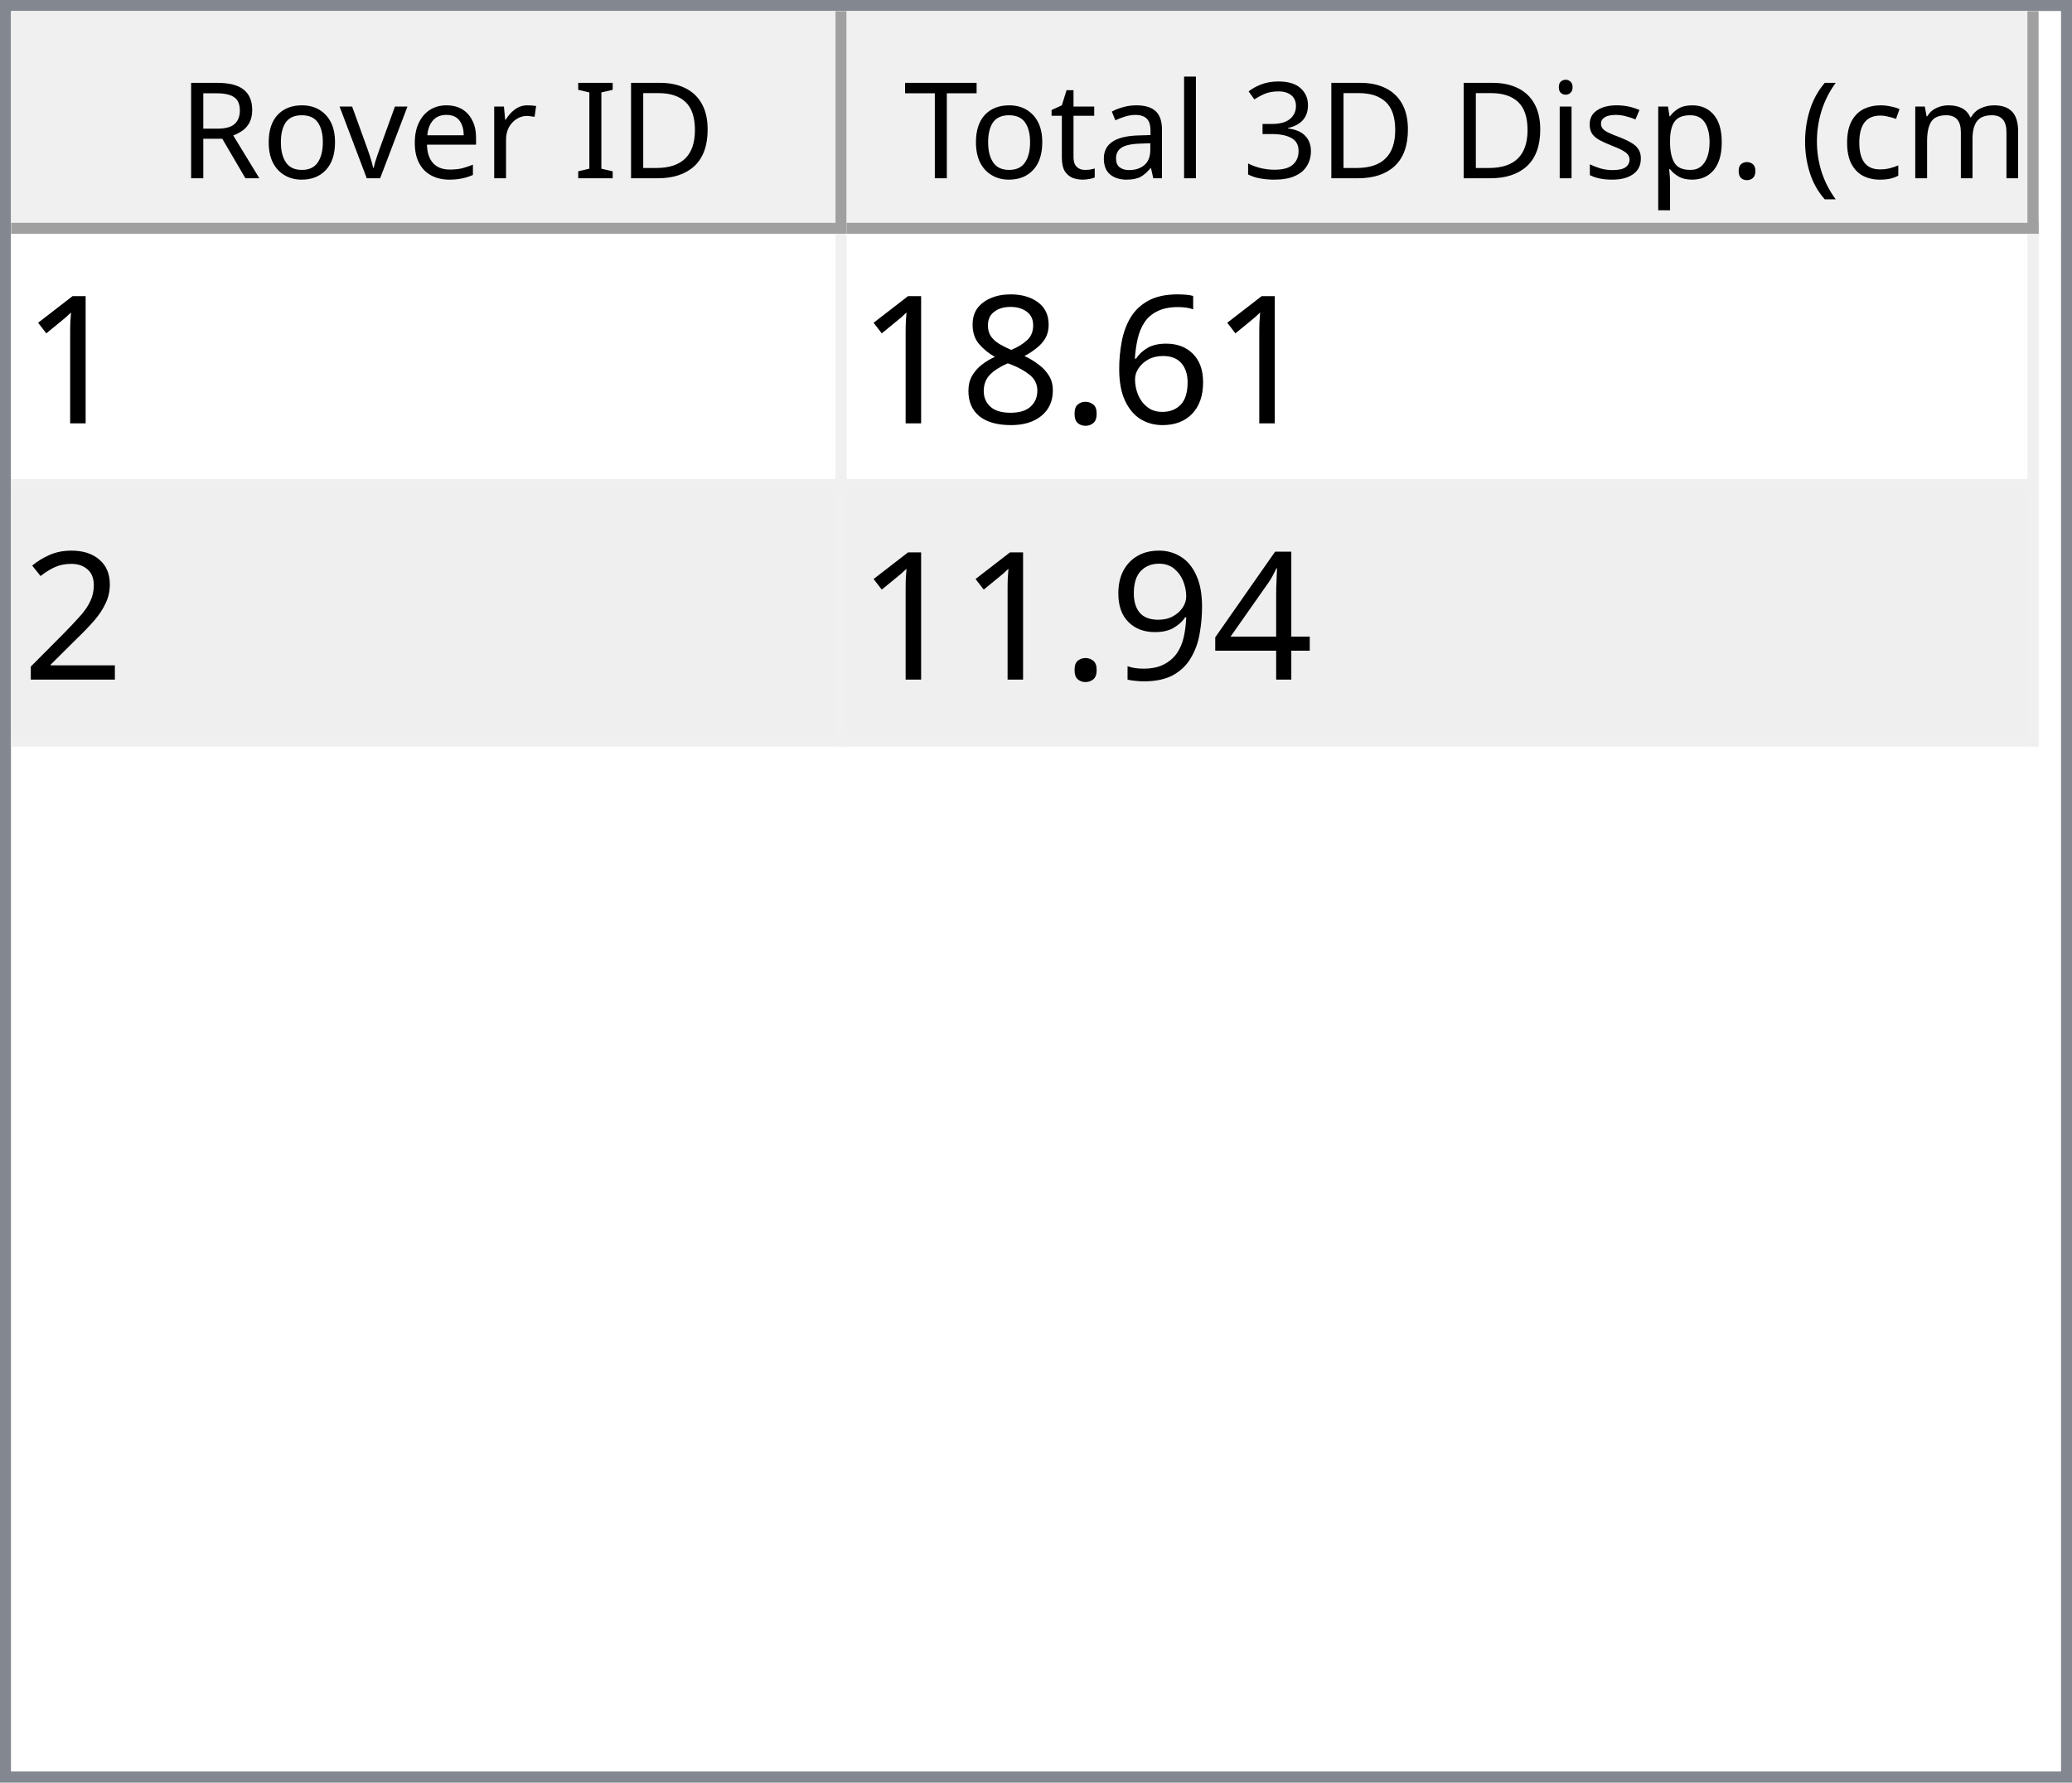
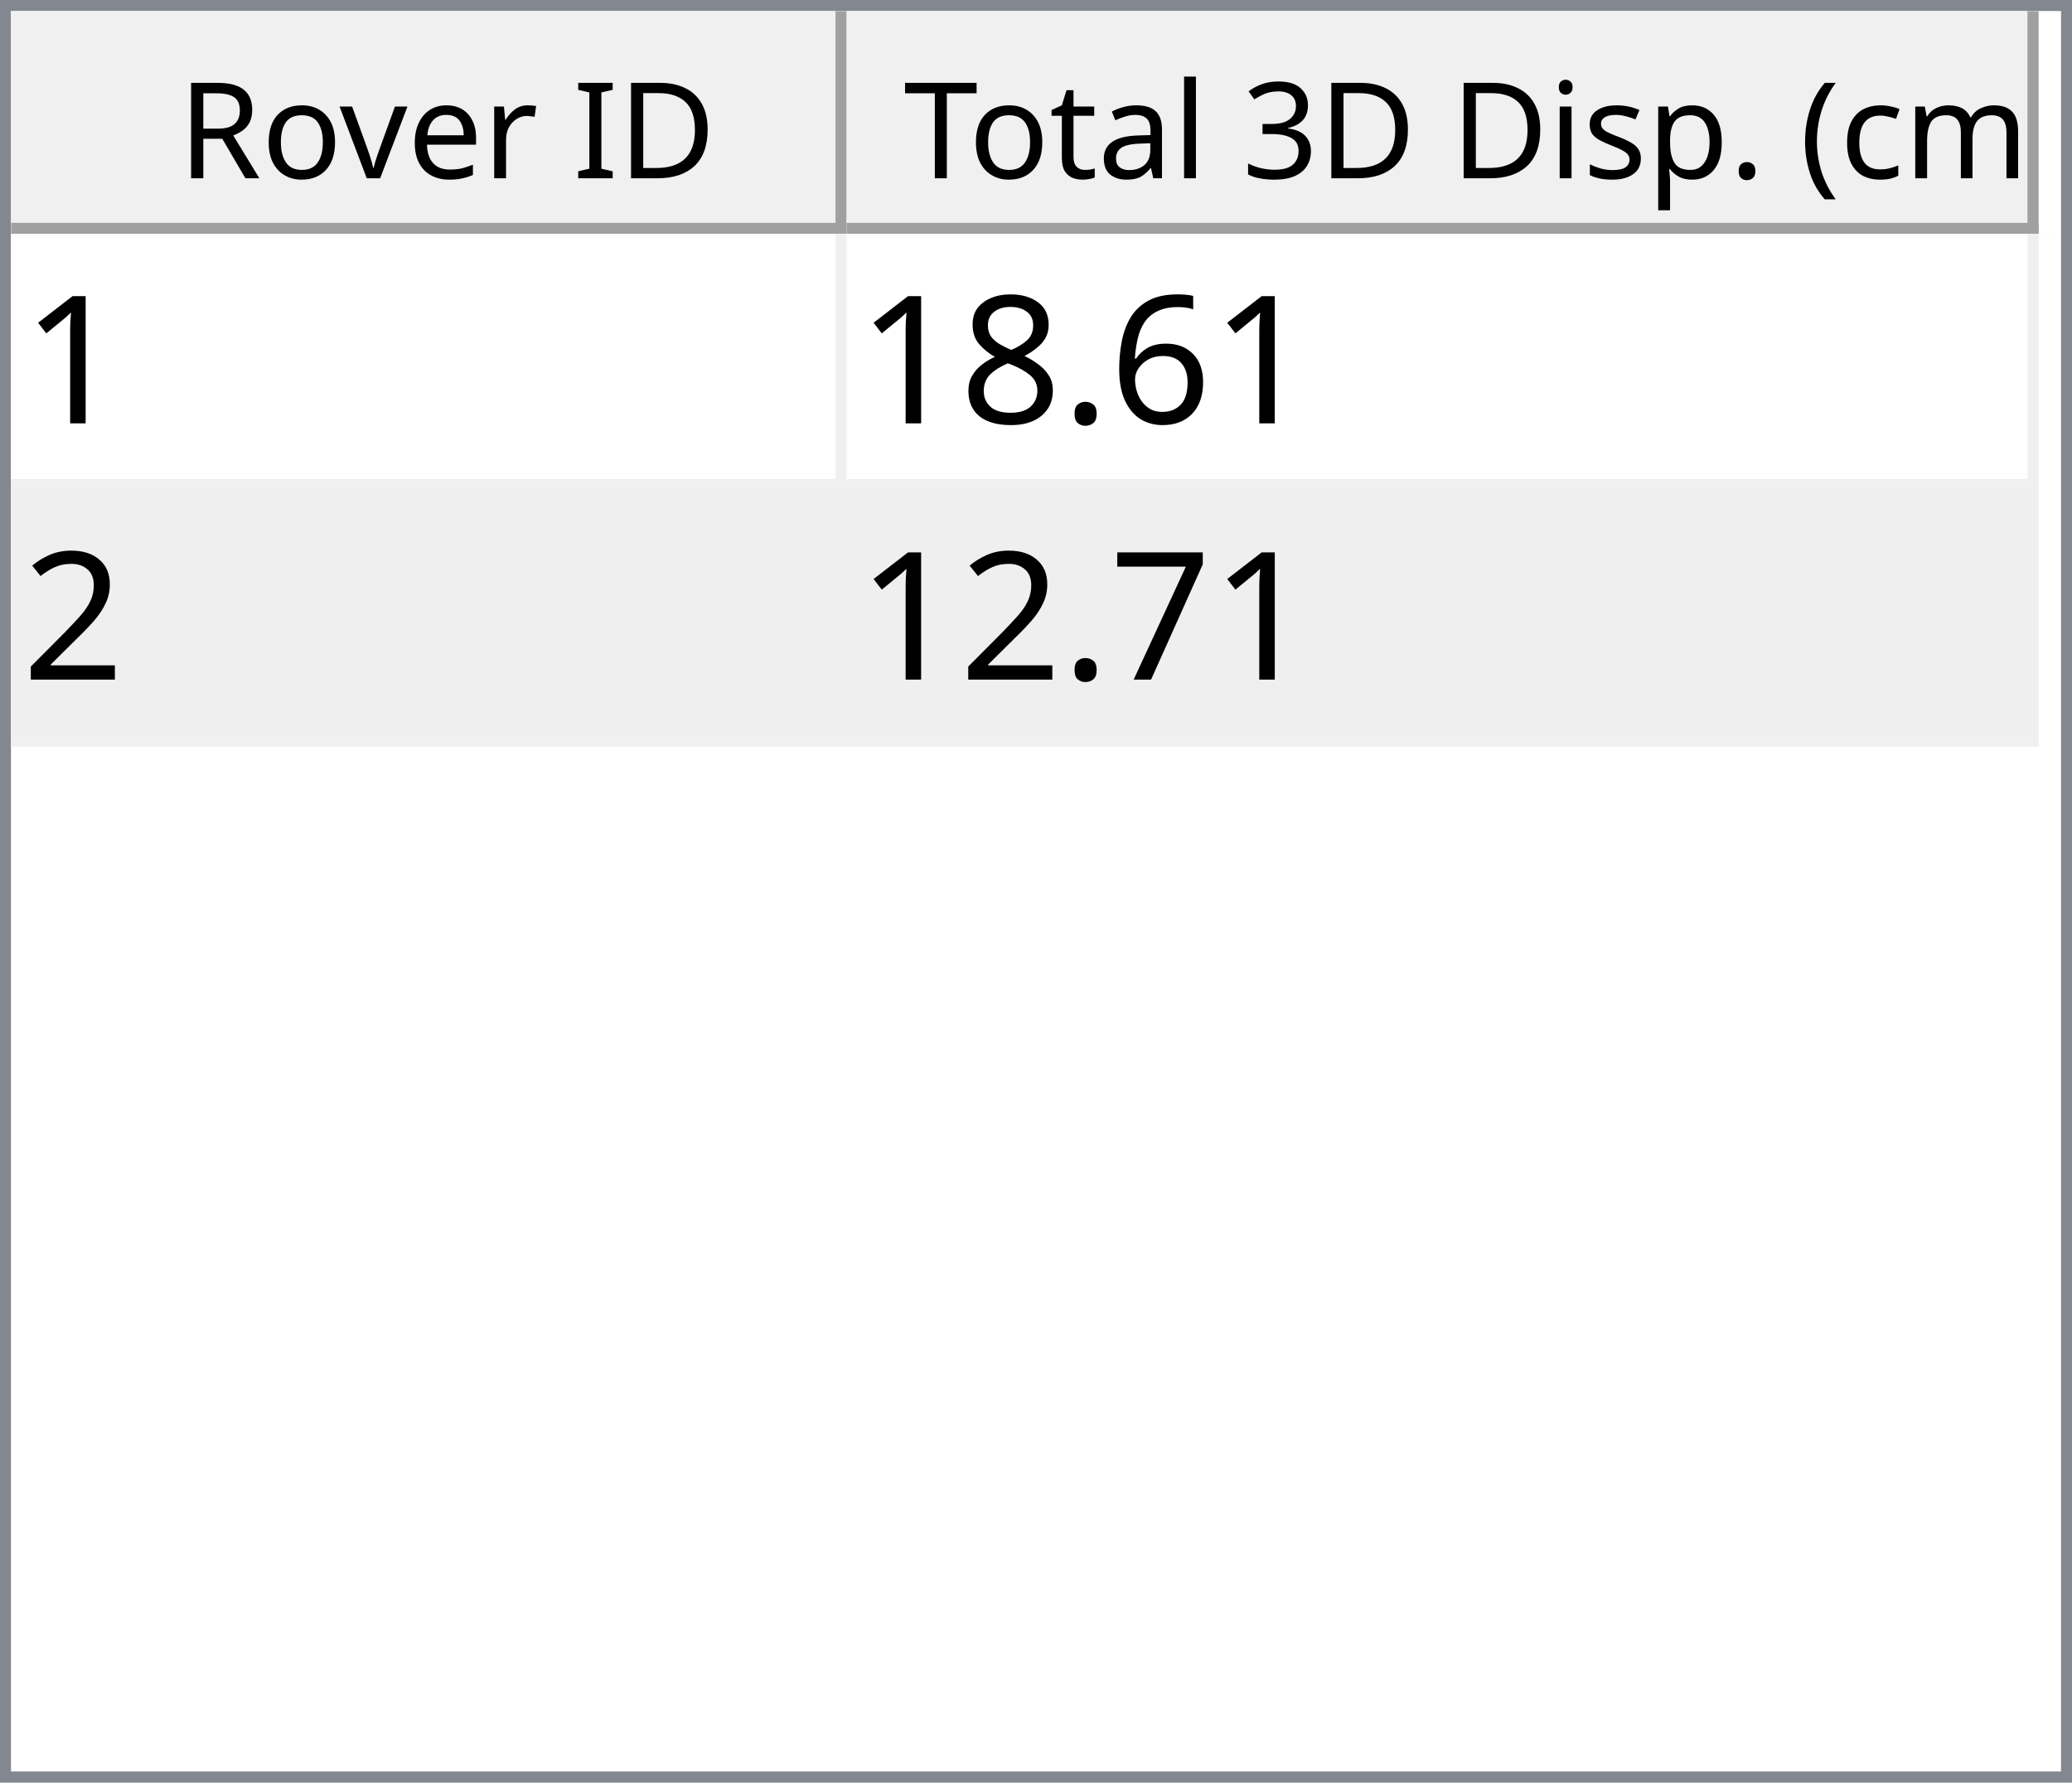
<svg xmlns="http://www.w3.org/2000/svg" style="fill-opacity:1; color-rendering:auto; color-interpolation:auto; text-rendering:auto; stroke:black; stroke-linecap:square; stroke-miterlimit:10; shape-rendering:auto; stroke-opacity:1; fill:black; stroke-dasharray:none; font-weight:normal; stroke-width:1; font-family:'Dialog'; font-style:normal; stroke-linejoin:miter; font-size:12px; stroke-dashoffset:0; image-rendering:auto;" width="186" height="160">
  <defs id="genericDefs" />
  <g>
    <defs id="defs1">
      <clipPath clipPathUnits="userSpaceOnUse" id="clipPath1">
        <path d="M0 0 L186 0 L186 160 L0 160 L0 0 Z" />
      </clipPath>
      <clipPath clipPathUnits="userSpaceOnUse" id="clipPath2">
        <path d="M0 0 L0 160 L186 160 L186 0 Z" />
      </clipPath>
      <clipPath clipPathUnits="userSpaceOnUse" id="clipPath3">
        <path d="M0 0 L0 20 L184 20 L184 0 Z" />
      </clipPath>
      <clipPath clipPathUnits="userSpaceOnUse" id="clipPath4">
        <path d="M0 0 L0 20 L75 20 L75 0 Z" />
      </clipPath>
      <clipPath clipPathUnits="userSpaceOnUse" id="clipPath5">
        <path d="M1 1 L1 19 L74 19 L74 1 Z" />
      </clipPath>
      <clipPath clipPathUnits="userSpaceOnUse" id="clipPath6">
        <path d="M0 0 L0 18 L73 18 L73 0 Z" />
      </clipPath>
      <clipPath clipPathUnits="userSpaceOnUse" id="clipPath7">
        <path d="M-0.5 -0.5 L-0.5 19.5 L74.5 19.5 L74.5 -0.5 Z" />
      </clipPath>
      <clipPath clipPathUnits="userSpaceOnUse" id="clipPath8">
        <path d="M0 0 L0 20 L107 20 L107 0 Z" />
      </clipPath>
      <clipPath clipPathUnits="userSpaceOnUse" id="clipPath9">
        <path d="M1 1 L1 19 L106 19 L106 1 Z" />
      </clipPath>
      <clipPath clipPathUnits="userSpaceOnUse" id="clipPath10">
        <path d="M0 0 L0 18 L105 18 L105 0 Z" />
      </clipPath>
      <clipPath clipPathUnits="userSpaceOnUse" id="clipPath11">
        <path d="M-0.5 -0.5 L-0.5 19.5 L106.5 19.5 L106.5 -0.5 Z" />
      </clipPath>
      <clipPath clipPathUnits="userSpaceOnUse" id="clipPath12">
        <path d="M0 0 L0 138 L184 138 L184 0 Z" />
      </clipPath>
      <clipPath clipPathUnits="userSpaceOnUse" id="clipPath13">
        <path d="M0 0 L0 46 L182 46 L182 0 Z" />
      </clipPath>
      <clipPath clipPathUnits="userSpaceOnUse" id="clipPath14">
        <path d="M-0.5 -0.5 L-0.5 45.5 L181.5 45.5 L181.5 -0.5 Z" />
      </clipPath>
      <clipPath clipPathUnits="userSpaceOnUse" id="clipPath15">
        <path d="M0 0 L0 22 L74 22 L74 0 Z" />
      </clipPath>
      <clipPath clipPathUnits="userSpaceOnUse" id="clipPath16">
        <path d="M0 0 L0 22 L106 22 L106 0 Z" />
      </clipPath>
      <font horiz-adv-x="64.551" id="font1">
        <font-face ascent="107.91" descent="25.098" units-per-em="100" style="font-style:normal; font-family:Segoe UI; font-weight:normal;" />
        <missing-glyph horiz-adv-x="64.551" d="M8.109 0 L8.109 68.266 L56.453 68.266 L56.453 0 L8.109 0 ZM15.328 7.234 L49.219 7.234 L49.219 61.031 L15.328 61.031 L15.328 7.234 Z" />
        <glyph unicode="D" horiz-adv-x="70.117" d="M9.188 0 L9.188 70.016 L28.516 70.016 Q65.531 70.016 65.531 35.891 Q65.531 19.672 55.25 9.836 Q44.969 0 27.734 0 L9.188 0 ZM17.391 62.594 L17.391 7.422 L27.828 7.422 Q41.609 7.422 49.273 14.797 Q56.938 22.172 56.938 35.688 Q56.938 62.594 28.328 62.594 L17.391 62.594 Z" />
        <glyph unicode="I" horiz-adv-x="26.611" d="M17.391 0 L9.188 0 L9.188 70.016 L17.391 70.016 L17.391 0 Z" />
        <glyph unicode=" " horiz-adv-x="27.393" d="" />
        <glyph unicode="r" horiz-adv-x="34.766" d="M34.188 41.891 Q32.078 43.5 28.125 43.5 Q23 43.5 19.555 38.672 Q16.109 33.844 16.109 25.484 L16.109 0 L8.109 0 L8.109 50 L16.109 50 L16.109 39.703 L16.312 39.703 Q18.016 44.969 21.531 47.922 Q25.047 50.875 29.391 50.875 Q32.516 50.875 34.188 50.203 L34.188 41.891 Z" />
        <glyph unicode="e" horiz-adv-x="52.295" d="M48.297 23 L12.984 23 Q13.188 14.656 17.484 10.109 Q21.781 5.562 29.297 5.562 Q37.75 5.562 44.828 11.141 L44.828 3.609 Q38.234 -1.172 27.391 -1.172 Q16.797 -1.172 10.742 5.641 Q4.688 12.453 4.688 24.812 Q4.688 36.469 11.305 43.82 Q17.922 51.172 27.734 51.172 Q37.547 51.172 42.922 44.828 Q48.297 38.484 48.297 27.203 L48.297 23 ZM40.094 29.781 Q40.047 36.719 36.75 40.578 Q33.453 44.438 27.594 44.438 Q21.922 44.438 17.969 40.383 Q14.016 36.328 13.094 29.781 L40.094 29.781 Z" />
        <glyph unicode="v" horiz-adv-x="47.9" d="M47.406 50 L27.484 0 L19.625 0 L0.688 50 L9.469 50 L22.172 13.672 Q23.578 9.672 23.922 6.688 L24.125 6.688 Q24.609 10.453 25.688 13.484 L38.969 50 L47.406 50 Z" />
        <glyph unicode="o" horiz-adv-x="58.594" d="M29 -1.172 Q17.922 -1.172 11.305 5.836 Q4.688 12.844 4.688 24.422 Q4.688 37.016 11.57 44.094 Q18.453 51.172 30.172 51.172 Q41.359 51.172 47.633 44.289 Q53.906 37.406 53.906 25.203 Q53.906 13.234 47.141 6.031 Q40.375 -1.172 29 -1.172 ZM29.594 44.438 Q21.875 44.438 17.383 39.188 Q12.891 33.938 12.891 24.703 Q12.891 15.828 17.43 10.695 Q21.969 5.562 29.594 5.562 Q37.359 5.562 41.531 10.594 Q45.703 15.625 45.703 24.906 Q45.703 34.281 41.531 39.359 Q37.359 44.438 29.594 44.438 Z" />
        <glyph unicode="R" horiz-adv-x="59.814" d="M59.375 0 L49.609 0 L37.891 19.625 Q36.281 22.359 34.766 24.289 Q33.25 26.219 31.664 27.438 Q30.078 28.656 28.25 29.219 Q26.422 29.781 24.125 29.781 L17.391 29.781 L17.391 0 L9.188 0 L9.188 70.016 L30.078 70.016 Q34.672 70.016 38.555 68.867 Q42.438 67.719 45.289 65.375 Q48.141 63.031 49.758 59.547 Q51.375 56.062 51.375 51.375 Q51.375 47.703 50.273 44.656 Q49.172 41.609 47.148 39.211 Q45.125 36.812 42.266 35.133 Q39.406 33.453 35.844 32.516 L35.844 32.328 Q37.594 31.547 38.891 30.547 Q40.188 29.547 41.359 28.18 Q42.531 26.812 43.68 25.078 Q44.828 23.344 46.234 21.047 L59.375 0 ZM17.391 62.594 L17.391 37.203 L28.516 37.203 Q31.594 37.203 34.203 38.133 Q36.812 39.062 38.719 40.797 Q40.625 42.531 41.703 45.047 Q42.781 47.562 42.781 50.688 Q42.781 56.297 39.141 59.445 Q35.5 62.594 28.609 62.594 L17.391 62.594 Z" />
        <glyph unicode=")" horiz-adv-x="30.176" d="M8.297 -15.922 L1.172 -15.922 Q16.406 2.344 16.406 26.812 Q16.406 51.469 1.078 70.016 L8.297 70.016 Q23.531 52.156 23.531 26.703 Q23.531 1.375 8.297 -15.922 Z" />
        <glyph unicode="m" horiz-adv-x="86.133" d="M79.109 0 L71.094 0 L71.094 28.719 Q71.094 37.016 68.531 40.727 Q65.969 44.438 59.906 44.438 Q54.781 44.438 51.195 39.75 Q47.609 35.062 47.609 28.516 L47.609 0 L39.594 0 L39.594 29.688 Q39.594 44.438 28.219 44.438 Q22.953 44.438 19.531 40.016 Q16.109 35.594 16.109 28.516 L16.109 0 L8.109 0 L8.109 50 L16.109 50 L16.109 42.094 L16.312 42.094 Q21.625 51.172 31.844 51.172 Q36.969 51.172 40.773 48.312 Q44.578 45.453 46 40.828 Q51.562 51.172 62.594 51.172 Q79.109 51.172 79.109 30.812 L79.109 0 Z" />
        <glyph unicode="c" horiz-adv-x="46.191" d="M42.188 2.297 Q36.422 -1.172 28.516 -1.172 Q17.828 -1.172 11.258 5.789 Q4.688 12.75 4.688 23.828 Q4.688 36.188 11.766 43.68 Q18.844 51.172 30.672 51.172 Q37.25 51.172 42.281 48.734 L42.281 40.531 Q36.719 44.438 30.375 44.438 Q22.703 44.438 17.797 38.945 Q12.891 33.453 12.891 24.516 Q12.891 15.719 17.508 10.641 Q22.125 5.562 29.891 5.562 Q36.422 5.562 42.188 9.906 L42.188 2.297 Z" />
        <glyph unicode="(" horiz-adv-x="30.176" d="M29.109 -15.922 L21.969 -15.922 Q6.844 1.375 6.844 26.703 Q6.844 52.156 21.969 70.016 L29.203 70.016 Q13.875 51.469 13.875 26.812 Q13.875 2.344 29.109 -15.922 Z" />
        <glyph unicode="." horiz-adv-x="21.68" d="M10.891 -1.078 Q8.641 -1.078 7.055 0.539 Q5.469 2.156 5.469 4.391 Q5.469 6.641 7.055 8.273 Q8.641 9.906 10.891 9.906 Q13.188 9.906 14.797 8.273 Q16.406 6.641 16.406 4.391 Q16.406 2.156 14.797 0.539 Q13.188 -1.078 10.891 -1.078 Z" />
        <glyph unicode="p" horiz-adv-x="58.789" d="M16.312 7.234 L16.109 7.234 L16.109 -23 L8.109 -23 L8.109 50 L16.109 50 L16.109 41.219 L16.312 41.219 Q22.219 51.172 33.594 51.172 Q43.266 51.172 48.688 44.461 Q54.109 37.75 54.109 26.469 Q54.109 13.922 48 6.375 Q41.891 -1.172 31.297 -1.172 Q21.578 -1.172 16.312 7.234 ZM16.109 27.391 L16.109 20.406 Q16.109 14.203 20.141 9.883 Q24.172 5.562 30.375 5.562 Q37.641 5.562 41.773 11.133 Q45.906 16.703 45.906 26.609 Q45.906 34.969 42.047 39.703 Q38.188 44.438 31.594 44.438 Q24.609 44.438 20.359 39.578 Q16.109 34.719 16.109 27.391 Z" />
        <glyph unicode="s" horiz-adv-x="42.432" d="M5.078 1.812 L5.078 10.406 Q11.625 5.562 19.484 5.562 Q30.031 5.562 30.031 12.594 Q30.031 14.594 29.125 15.992 Q28.219 17.391 26.68 18.461 Q25.141 19.531 23.07 20.383 Q21 21.234 18.609 22.172 Q15.281 23.484 12.766 24.828 Q10.25 26.172 8.57 27.859 Q6.891 29.547 6.031 31.695 Q5.172 33.844 5.172 36.719 Q5.172 40.234 6.789 42.945 Q8.406 45.656 11.086 47.484 Q13.766 49.312 17.211 50.242 Q20.656 51.172 24.312 51.172 Q30.812 51.172 35.938 48.922 L35.938 40.828 Q30.422 44.438 23.25 44.438 Q21 44.438 19.195 43.922 Q17.391 43.406 16.094 42.477 Q14.797 41.547 14.086 40.258 Q13.375 38.969 13.375 37.406 Q13.375 35.453 14.086 34.133 Q14.797 32.812 16.164 31.789 Q17.531 30.766 19.484 29.938 Q21.438 29.109 23.922 28.125 Q27.25 26.859 29.883 25.516 Q32.516 24.172 34.375 22.484 Q36.234 20.797 37.234 18.602 Q38.234 16.406 38.234 13.375 Q38.234 9.672 36.602 6.938 Q34.969 4.203 32.234 2.398 Q29.5 0.594 25.93 -0.289 Q22.359 -1.172 18.453 -1.172 Q10.75 -1.172 5.078 1.812 Z" />
        <glyph unicode="i" horiz-adv-x="24.219" d="M12.203 62.703 Q10.062 62.703 8.547 64.164 Q7.031 65.625 7.031 67.875 Q7.031 70.125 8.547 71.609 Q10.062 73.094 12.203 73.094 Q14.406 73.094 15.945 71.609 Q17.484 70.125 17.484 67.875 Q17.484 65.719 15.945 64.211 Q14.406 62.703 12.203 62.703 ZM16.109 0 L8.109 0 L8.109 50 L16.109 50 L16.109 0 Z" />
        <glyph unicode="3" horiz-adv-x="53.906" d="M46.531 19.828 Q46.531 15.094 44.75 11.211 Q42.969 7.328 39.719 4.57 Q36.469 1.812 31.93 0.297 Q27.391 -1.219 21.922 -1.219 Q11.922 -1.219 6 2.594 L6 11.188 Q13.094 5.609 22.219 5.609 Q25.875 5.609 28.828 6.539 Q31.781 7.469 33.906 9.227 Q36.031 10.984 37.18 13.477 Q38.328 15.969 38.328 19.094 Q38.328 32.812 18.797 32.812 L12.984 32.812 L12.984 39.594 L18.5 39.594 Q35.797 39.594 35.797 52.484 Q35.797 64.406 22.609 64.406 Q15.188 64.406 8.688 59.422 L8.688 67.188 Q15.375 71.188 24.609 71.188 Q29 71.188 32.57 69.969 Q36.141 68.75 38.68 66.555 Q41.219 64.359 42.609 61.281 Q44 58.203 44 54.5 Q44 40.672 30.031 36.719 L30.031 36.531 Q33.594 36.141 36.625 34.797 Q39.656 33.453 41.852 31.305 Q44.047 29.156 45.289 26.25 Q46.531 23.344 46.531 19.828 Z" />
        <glyph unicode="l" horiz-adv-x="24.219" d="M16.109 0 L8.109 0 L8.109 74.031 L16.109 74.031 L16.109 0 Z" />
        <glyph unicode="a" horiz-adv-x="50.879" d="M43.891 0 L35.891 0 L35.891 7.812 L35.688 7.812 Q30.469 -1.172 20.312 -1.172 Q12.844 -1.172 8.617 2.781 Q4.391 6.734 4.391 13.281 Q4.391 27.297 20.906 29.594 L35.891 31.688 Q35.891 44.438 25.594 44.438 Q16.547 44.438 9.281 38.281 L9.281 46.484 Q16.656 51.172 26.266 51.172 Q43.891 51.172 43.891 32.516 L43.891 0 ZM35.891 25.297 L23.828 23.641 Q18.266 22.859 15.43 20.875 Q12.594 18.891 12.594 13.875 Q12.594 10.203 15.211 7.883 Q17.828 5.562 22.172 5.562 Q28.125 5.562 32.008 9.742 Q35.891 13.922 35.891 20.312 L35.891 25.297 Z" />
        <glyph unicode="t" horiz-adv-x="33.887" d="M31.297 0.484 Q28.469 -1.078 23.828 -1.078 Q10.688 -1.078 10.688 13.578 L10.688 43.172 L2.094 43.172 L2.094 50 L10.688 50 L10.688 62.203 L18.703 64.797 L18.703 50 L31.297 50 L31.297 43.172 L18.703 43.172 L18.703 14.984 Q18.703 9.969 20.414 7.82 Q22.125 5.672 26.078 5.672 Q29.109 5.672 31.297 7.328 L31.297 0.484 Z" />
        <glyph unicode="T" horiz-adv-x="52.393" d="M50.594 62.594 L30.375 62.594 L30.375 0 L22.172 0 L22.172 62.594 L2 62.594 L2 70.016 L50.594 70.016 L50.594 62.594 Z" />
      </font>
      <font horiz-adv-x="75.0" id="font2">
        <font-face ascent="100.537" descent="21.973" units-per-em="100" style="font-style:normal; font-family:sans-serif; font-weight:normal;" />
        <missing-glyph horiz-adv-x="75.0" d="M12.5 0 L12.5 62.5 L62.5 62.5 L62.5 0 L12.5 0 ZM14.062 1.562 L60.938 1.562 L60.938 60.938 L14.062 60.938 L14.062 1.562 Z" />
        <glyph unicode="1" horiz-adv-x="55.615" d="M37.25 0 L28.469 0 L28.469 56 Q25.297 52.984 20.141 49.953 Q14.984 46.922 10.891 45.406 L10.891 53.906 Q18.266 57.375 23.781 62.305 Q29.297 67.234 31.594 71.875 L37.25 71.875 L37.25 0 Z" />
        <glyph unicode="6" horiz-adv-x="55.615" d="M49.75 54.047 L41.016 53.375 Q39.844 58.547 37.703 60.891 Q34.125 64.656 28.906 64.656 Q24.703 64.656 21.531 62.312 Q17.391 59.281 14.992 53.469 Q12.594 47.656 12.5 36.922 Q15.672 41.75 20.266 44.094 Q24.859 46.438 29.891 46.438 Q38.672 46.438 44.852 39.969 Q51.031 33.5 51.031 23.25 Q51.031 16.5 48.125 10.719 Q45.219 4.938 40.141 1.859 Q35.062 -1.219 28.609 -1.219 Q17.625 -1.219 10.695 6.859 Q3.766 14.938 3.766 33.5 Q3.766 54.25 11.422 63.672 Q18.109 71.875 29.438 71.875 Q37.891 71.875 43.289 67.141 Q48.688 62.406 49.75 54.047 ZM13.875 23.188 Q13.875 18.656 15.797 14.508 Q17.719 10.359 21.188 8.18 Q24.656 6 28.469 6 Q34.031 6 38.039 10.492 Q42.047 14.984 42.047 22.703 Q42.047 30.125 38.086 34.398 Q34.125 38.672 28.125 38.672 Q22.172 38.672 18.023 34.398 Q13.875 30.125 13.875 23.188 Z" />
        <glyph unicode="." horiz-adv-x="27.783" d="M9.078 0 L9.078 10.016 L19.094 10.016 L19.094 0 L9.078 0 Z" />
        <glyph unicode="8" horiz-adv-x="55.615" d="M17.672 38.812 Q12.203 40.828 9.57 44.539 Q6.938 48.25 6.938 53.422 Q6.938 61.234 12.555 66.555 Q18.172 71.875 27.484 71.875 Q36.859 71.875 42.578 66.43 Q48.297 60.984 48.297 53.172 Q48.297 48.188 45.68 44.508 Q43.062 40.828 37.75 38.812 Q44.344 36.672 47.781 31.883 Q51.219 27.094 51.219 20.453 Q51.219 11.281 44.727 5.031 Q38.234 -1.219 27.641 -1.219 Q17.047 -1.219 10.547 5.055 Q4.047 11.328 4.047 20.703 Q4.047 27.688 7.594 32.398 Q11.141 37.109 17.672 38.812 ZM15.922 53.719 Q15.922 48.641 19.195 45.414 Q22.469 42.188 27.688 42.188 Q32.766 42.188 36.016 45.383 Q39.266 48.578 39.266 53.219 Q39.266 58.062 35.914 61.359 Q32.562 64.656 27.594 64.656 Q22.562 64.656 19.242 61.43 Q15.922 58.203 15.922 53.719 ZM13.094 20.656 Q13.094 16.891 14.875 13.375 Q16.656 9.859 20.172 7.93 Q23.688 6 27.734 6 Q34.031 6 38.133 10.055 Q42.234 14.109 42.234 20.359 Q42.234 26.703 38.016 30.859 Q33.797 35.016 27.438 35.016 Q21.234 35.016 17.164 30.914 Q13.094 26.812 13.094 20.656 Z" />
        <glyph unicode="2" horiz-adv-x="55.615" d="M50.344 8.453 L50.344 0 L3.031 0 Q2.938 3.172 4.047 6.109 Q5.859 10.938 9.836 15.625 Q13.812 20.312 21.344 26.469 Q33.016 36.031 37.117 41.625 Q41.219 47.219 41.219 52.203 Q41.219 57.422 37.477 61.008 Q33.734 64.594 27.734 64.594 Q21.391 64.594 17.578 60.789 Q13.766 56.984 13.719 50.25 L4.688 51.172 Q5.609 61.281 11.664 66.578 Q17.719 71.875 27.938 71.875 Q38.234 71.875 44.242 66.164 Q50.25 60.453 50.25 52 Q50.25 47.703 48.492 43.555 Q46.734 39.406 42.656 34.812 Q38.578 30.219 29.109 22.219 Q21.188 15.578 18.945 13.211 Q16.703 10.844 15.234 8.453 L50.344 8.453 Z" />
-         <glyph unicode="4" horiz-adv-x="55.615" d="M32.328 0 L32.328 17.141 L1.266 17.141 L1.266 25.203 L33.938 71.578 L41.109 71.578 L41.109 25.203 L50.781 25.203 L50.781 17.141 L41.109 17.141 L41.109 0 L32.328 0 ZM32.328 25.203 L32.328 57.469 L9.906 25.203 L32.328 25.203 Z" />
-         <glyph unicode="9" horiz-adv-x="55.615" d="M5.469 16.547 L13.922 17.328 Q14.984 11.375 18.016 8.688 Q21.047 6 25.781 6 Q29.828 6 32.883 7.859 Q35.938 9.719 37.891 12.82 Q39.844 15.922 41.164 21.195 Q42.484 26.469 42.484 31.938 Q42.484 32.516 42.438 33.688 Q39.797 29.5 35.234 26.883 Q30.672 24.266 25.344 24.266 Q16.453 24.266 10.305 30.711 Q4.156 37.156 4.156 47.703 Q4.156 58.594 10.578 65.234 Q17 71.875 26.656 71.875 Q33.641 71.875 39.43 68.117 Q45.219 64.359 48.219 57.398 Q51.219 50.438 51.219 37.25 Q51.219 23.531 48.242 15.406 Q45.266 7.281 39.383 3.031 Q33.5 -1.219 25.594 -1.219 Q17.188 -1.219 11.867 3.445 Q6.547 8.109 5.469 16.547 ZM41.453 48.141 Q41.453 55.719 37.43 60.156 Q33.406 64.594 27.734 64.594 Q21.875 64.594 17.531 59.812 Q13.188 55.031 13.188 47.406 Q13.188 40.578 17.312 36.305 Q21.438 32.031 27.484 32.031 Q33.594 32.031 37.523 36.305 Q41.453 40.578 41.453 48.141 Z" />
+         <glyph unicode="7" horiz-adv-x="55.615" d="M4.734 62.203 L4.734 70.656 L51.078 70.656 L51.078 63.812 Q44.234 56.547 37.523 44.484 Q30.812 32.422 27.156 19.672 Q24.516 10.688 23.781 0 L14.75 0 Q14.891 8.453 18.062 20.414 Q21.234 32.375 27.172 43.484 Q33.109 54.594 39.797 62.203 L4.734 62.203 Z" />
      </font>
    </defs>
    <g style="fill:white; stroke:white;">
      <rect x="0" y="0" width="186" style="clip-path:url(#clipPath1); stroke:none;" height="160" />
    </g>
    <g style="fill:white; text-rendering:optimizeSpeed; color-rendering:optimizeSpeed; image-rendering:optimizeSpeed; shape-rendering:crispEdges; stroke:white; color-interpolation:sRGB;">
      <rect x="0" width="186" height="160" y="0" style="stroke:none;" />
      <path style="stroke:none;" d="M0 160 L186 160 L186 0 L0 0 Z" />
    </g>
    <g style="fill:rgb(240,240,240); font-family:'Segoe UI'; stroke:rgb(240,240,240);">
      <rect x="0" y="0" width="186" style="clip-path:url(#clipPath2); stroke:none;" height="160" />
    </g>
    <g style="fill:rgb(130,135,144); font-family:'Segoe UI'; stroke:rgb(130,135,144);">
      <path d="M0 0 L186 0 L186 160 L0 160 L0 0 ZM1 1 L185 1 L185 159 L1 159 L1 1 Z" style="fill-rule:evenodd; clip-path:url(#clipPath2); stroke:none;" />
    </g>
    <g style="fill:white; font-family:'Segoe UI'; stroke:white;" transform="translate(1,1)">
      <rect x="0" y="0" width="184" style="clip-path:url(#clipPath3); stroke:none;" height="20" />
    </g>
    <g style="fill:rgb(240,240,240); font-family:'Segoe UI'; stroke:rgb(240,240,240);" transform="translate(1,1)">
      <rect x="0" y="0" width="75" style="clip-path:url(#clipPath4); stroke:none;" height="20" />
    </g>
    <g style="font-family:'Segoe UI';" transform="translate(2,2)">
      <text x="14" xml:space="preserve" y="14" style="clip-path:url(#clipPath6); stroke:none;">Rover ID</text>
    </g>
    <g style="fill:rgb(160,160,160); font-family:'Segoe UI'; stroke:rgb(160,160,160); stroke-linejoin:bevel;" transform="translate(1.5,1.5)">
      <line x1="74" x2="74" y1="0" style="fill:none; clip-path:url(#clipPath7);" y2="19" />
    </g>
    <g style="fill:rgb(160,160,160); font-family:'Segoe UI'; stroke:rgb(160,160,160); stroke-linejoin:bevel;" transform="matrix(1,0,0,1,1,1) translate(0.5,0.5)">
      <line x1="0" x2="74" y1="19" style="fill:none; clip-path:url(#clipPath7);" y2="19" />
    </g>
    <g style="fill:rgb(240,240,240); font-family:'Segoe UI'; stroke:rgb(240,240,240);" transform="translate(76,1)">
      <rect x="0" y="0" width="107" style="clip-path:url(#clipPath8); stroke:none;" height="20" />
    </g>
    <g style="font-family:'Segoe UI';" transform="translate(77,2)">
      <text x="1" xml:space="preserve" y="14" style="clip-path:url(#clipPath10); stroke:none;"> Total 3D Disp. (cm)</text>
    </g>
    <g style="fill:rgb(160,160,160); font-family:'Segoe UI'; stroke:rgb(160,160,160); stroke-linejoin:bevel;" transform="translate(76.5,1.5)">
      <line x1="106" x2="106" y1="0" style="fill:none; clip-path:url(#clipPath11);" y2="19" />
    </g>
    <g style="fill:rgb(160,160,160); font-family:'Segoe UI'; stroke:rgb(160,160,160); stroke-linejoin:bevel;" transform="matrix(1,0,0,1,76,1) translate(0.5,0.5)">
      <line x1="0" x2="106" y1="19" style="fill:none; clip-path:url(#clipPath11);" y2="19" />
    </g>
    <g style="fill:white; font-family:'Segoe UI'; stroke:white;" transform="translate(1,21)">
      <rect x="0" y="0" width="184" style="clip-path:url(#clipPath12); stroke:none;" height="138" />
    </g>
    <g style="fill:rgb(240,240,240); font-size:16px; font-family:sans-serif; stroke:rgb(240,240,240);" transform="translate(1,21)">
      <rect x="0" y="0" width="182" style="clip-path:url(#clipPath13); stroke:none;" height="46" />
      <line transform="translate(0.5,0.5)" x1="0" x2="181" y1="22" style="clip-path:url(#clipPath14); fill:none; stroke-linejoin:bevel;" y2="22" />
    </g>
    <g transform="matrix(1,0,0,1,1,21) translate(0.5,0.5)" style="fill:rgb(240,240,240); font-size:16px; font-family:sans-serif; stroke:rgb(240,240,240); stroke-linejoin:bevel;">
      <line x1="0" x2="181" y1="45" style="fill:none; clip-path:url(#clipPath14);" y2="45" />
    </g>
    <g transform="matrix(1,0,0,1,1,21) translate(0.5,0.5)" style="fill:rgb(240,240,240); font-size:16px; font-family:sans-serif; stroke:rgb(240,240,240); stroke-linejoin:bevel;">
      <line x1="74" x2="74" y1="0" style="fill:none; clip-path:url(#clipPath14);" y2="45" />
    </g>
    <g transform="matrix(1,0,0,1,1,21) translate(0.5,0.5)" style="fill:rgb(240,240,240); font-size:16px; font-family:sans-serif; stroke:rgb(240,240,240); stroke-linejoin:bevel;">
      <line x1="181" x2="181" y1="0" style="fill:none; clip-path:url(#clipPath14);" y2="45" />
    </g>
    <g style="fill:white; font-size:16px; font-family:sans-serif; stroke:white;" transform="matrix(1,0,0,1,1,21)">
      <rect x="0" y="0" width="74" style="clip-path:url(#clipPath15); stroke:none;" height="22" />
      <text x="1" y="17" style="fill:black; clip-path:url(#clipPath15); stroke:none;" xml:space="preserve">1</text>
    </g>
    <g style="fill:white; font-size:16px; font-family:sans-serif; stroke:white;" transform="matrix(1,0,0,1,1,21) translate(75,0)">
      <rect x="0" y="0" width="106" style="clip-path:url(#clipPath16); stroke:none;" height="22" />
      <text x="1" y="17" style="fill:black; clip-path:url(#clipPath16); stroke:none;" xml:space="preserve">18.61</text>
    </g>
    <g style="fill:rgb(239,239,239); font-size:16px; font-family:sans-serif; stroke:rgb(239,239,239);" transform="matrix(1,0,0,1,1,21) translate(0,23)">
      <rect x="0" y="0" width="74" style="clip-path:url(#clipPath15); stroke:none;" height="22" />
      <text x="1" y="17" style="fill:black; clip-path:url(#clipPath15); stroke:none;" xml:space="preserve">2</text>
    </g>
    <g style="fill:rgb(239,239,239); font-size:16px; font-family:sans-serif; stroke:rgb(239,239,239);" transform="matrix(1,0,0,1,1,21) translate(75,23)">
      <rect x="0" y="0" width="106" style="clip-path:url(#clipPath16); stroke:none;" height="22" />
-       <text x="1" y="17" style="fill:black; clip-path:url(#clipPath16); stroke:none;" xml:space="preserve">11.94</text>
+       <text x="1" y="17" style="fill:black; clip-path:url(#clipPath16); stroke:none;" xml:space="preserve">12.71</text>
    </g>
  </g>
</svg>
